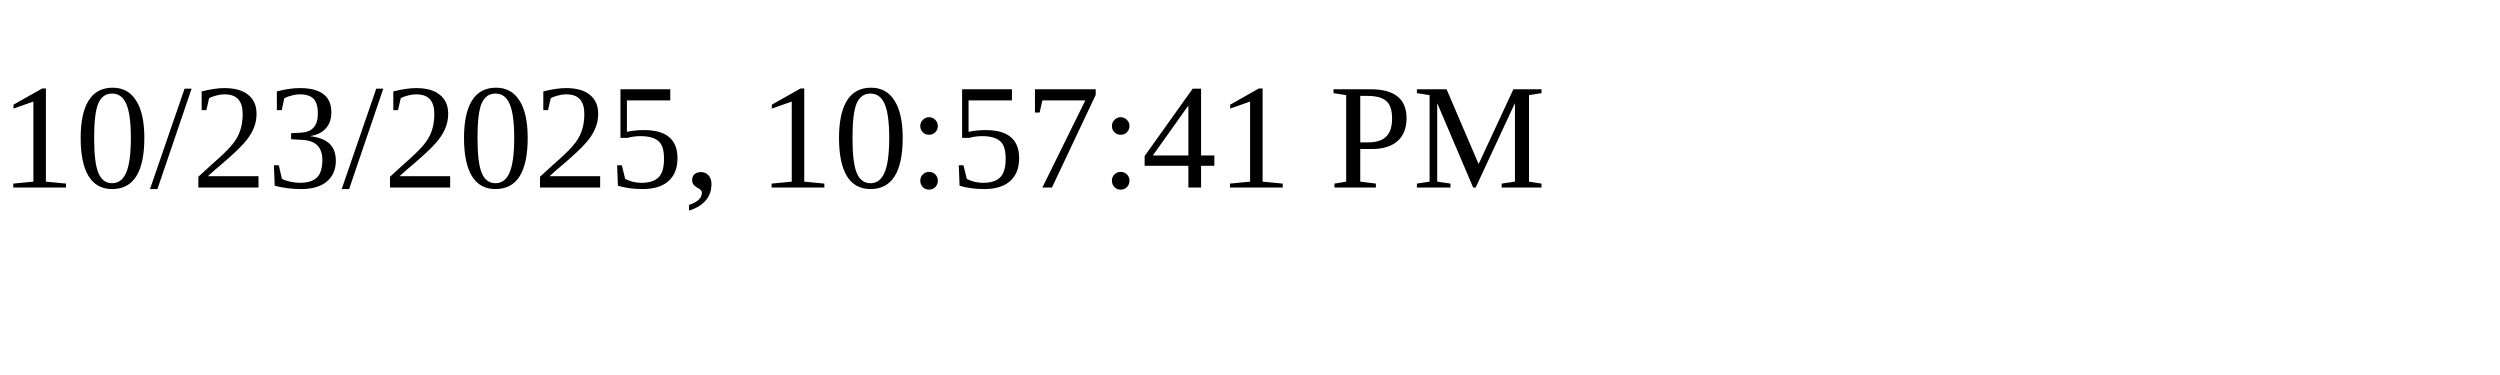
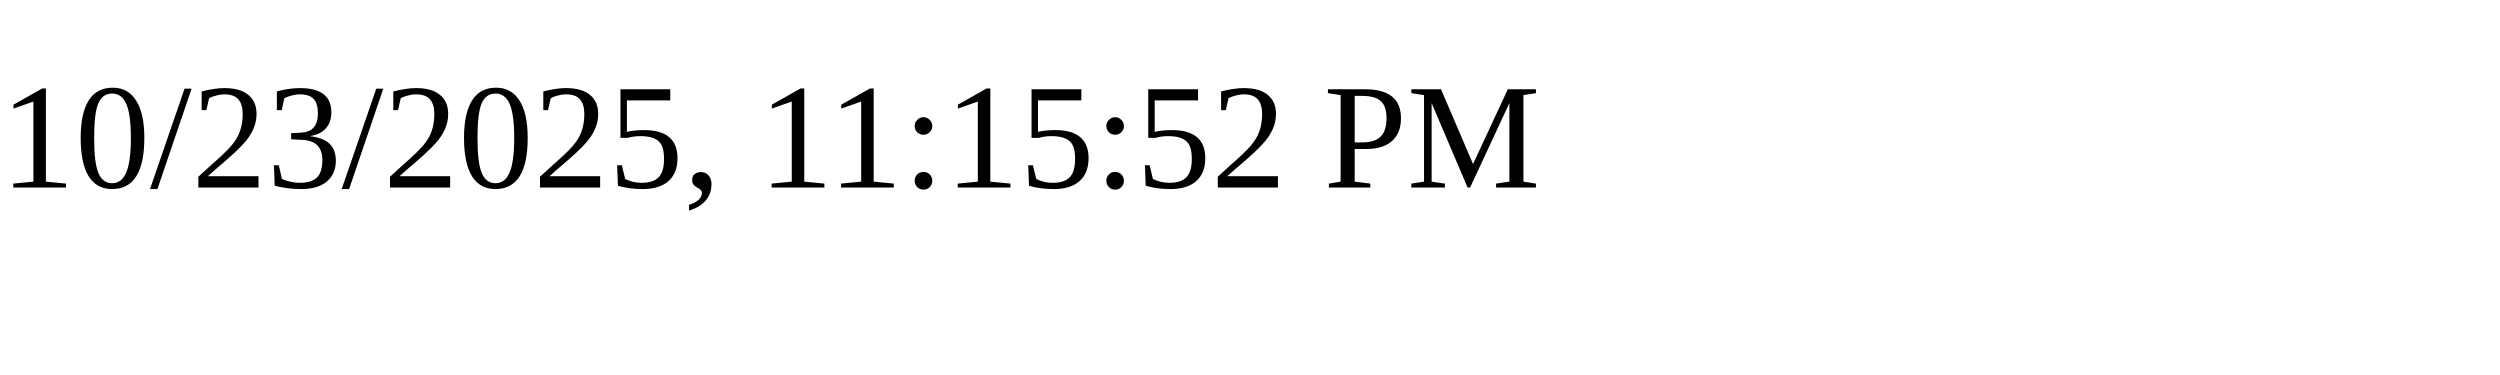
<svg xmlns="http://www.w3.org/2000/svg" height="30" width="200">
-   <text x="0" y="15">10/23/2025, 10:57:41 PM</text>
+   <text x="0" y="15">10/23/2025, 11:15:52 PM</text>
</svg>
